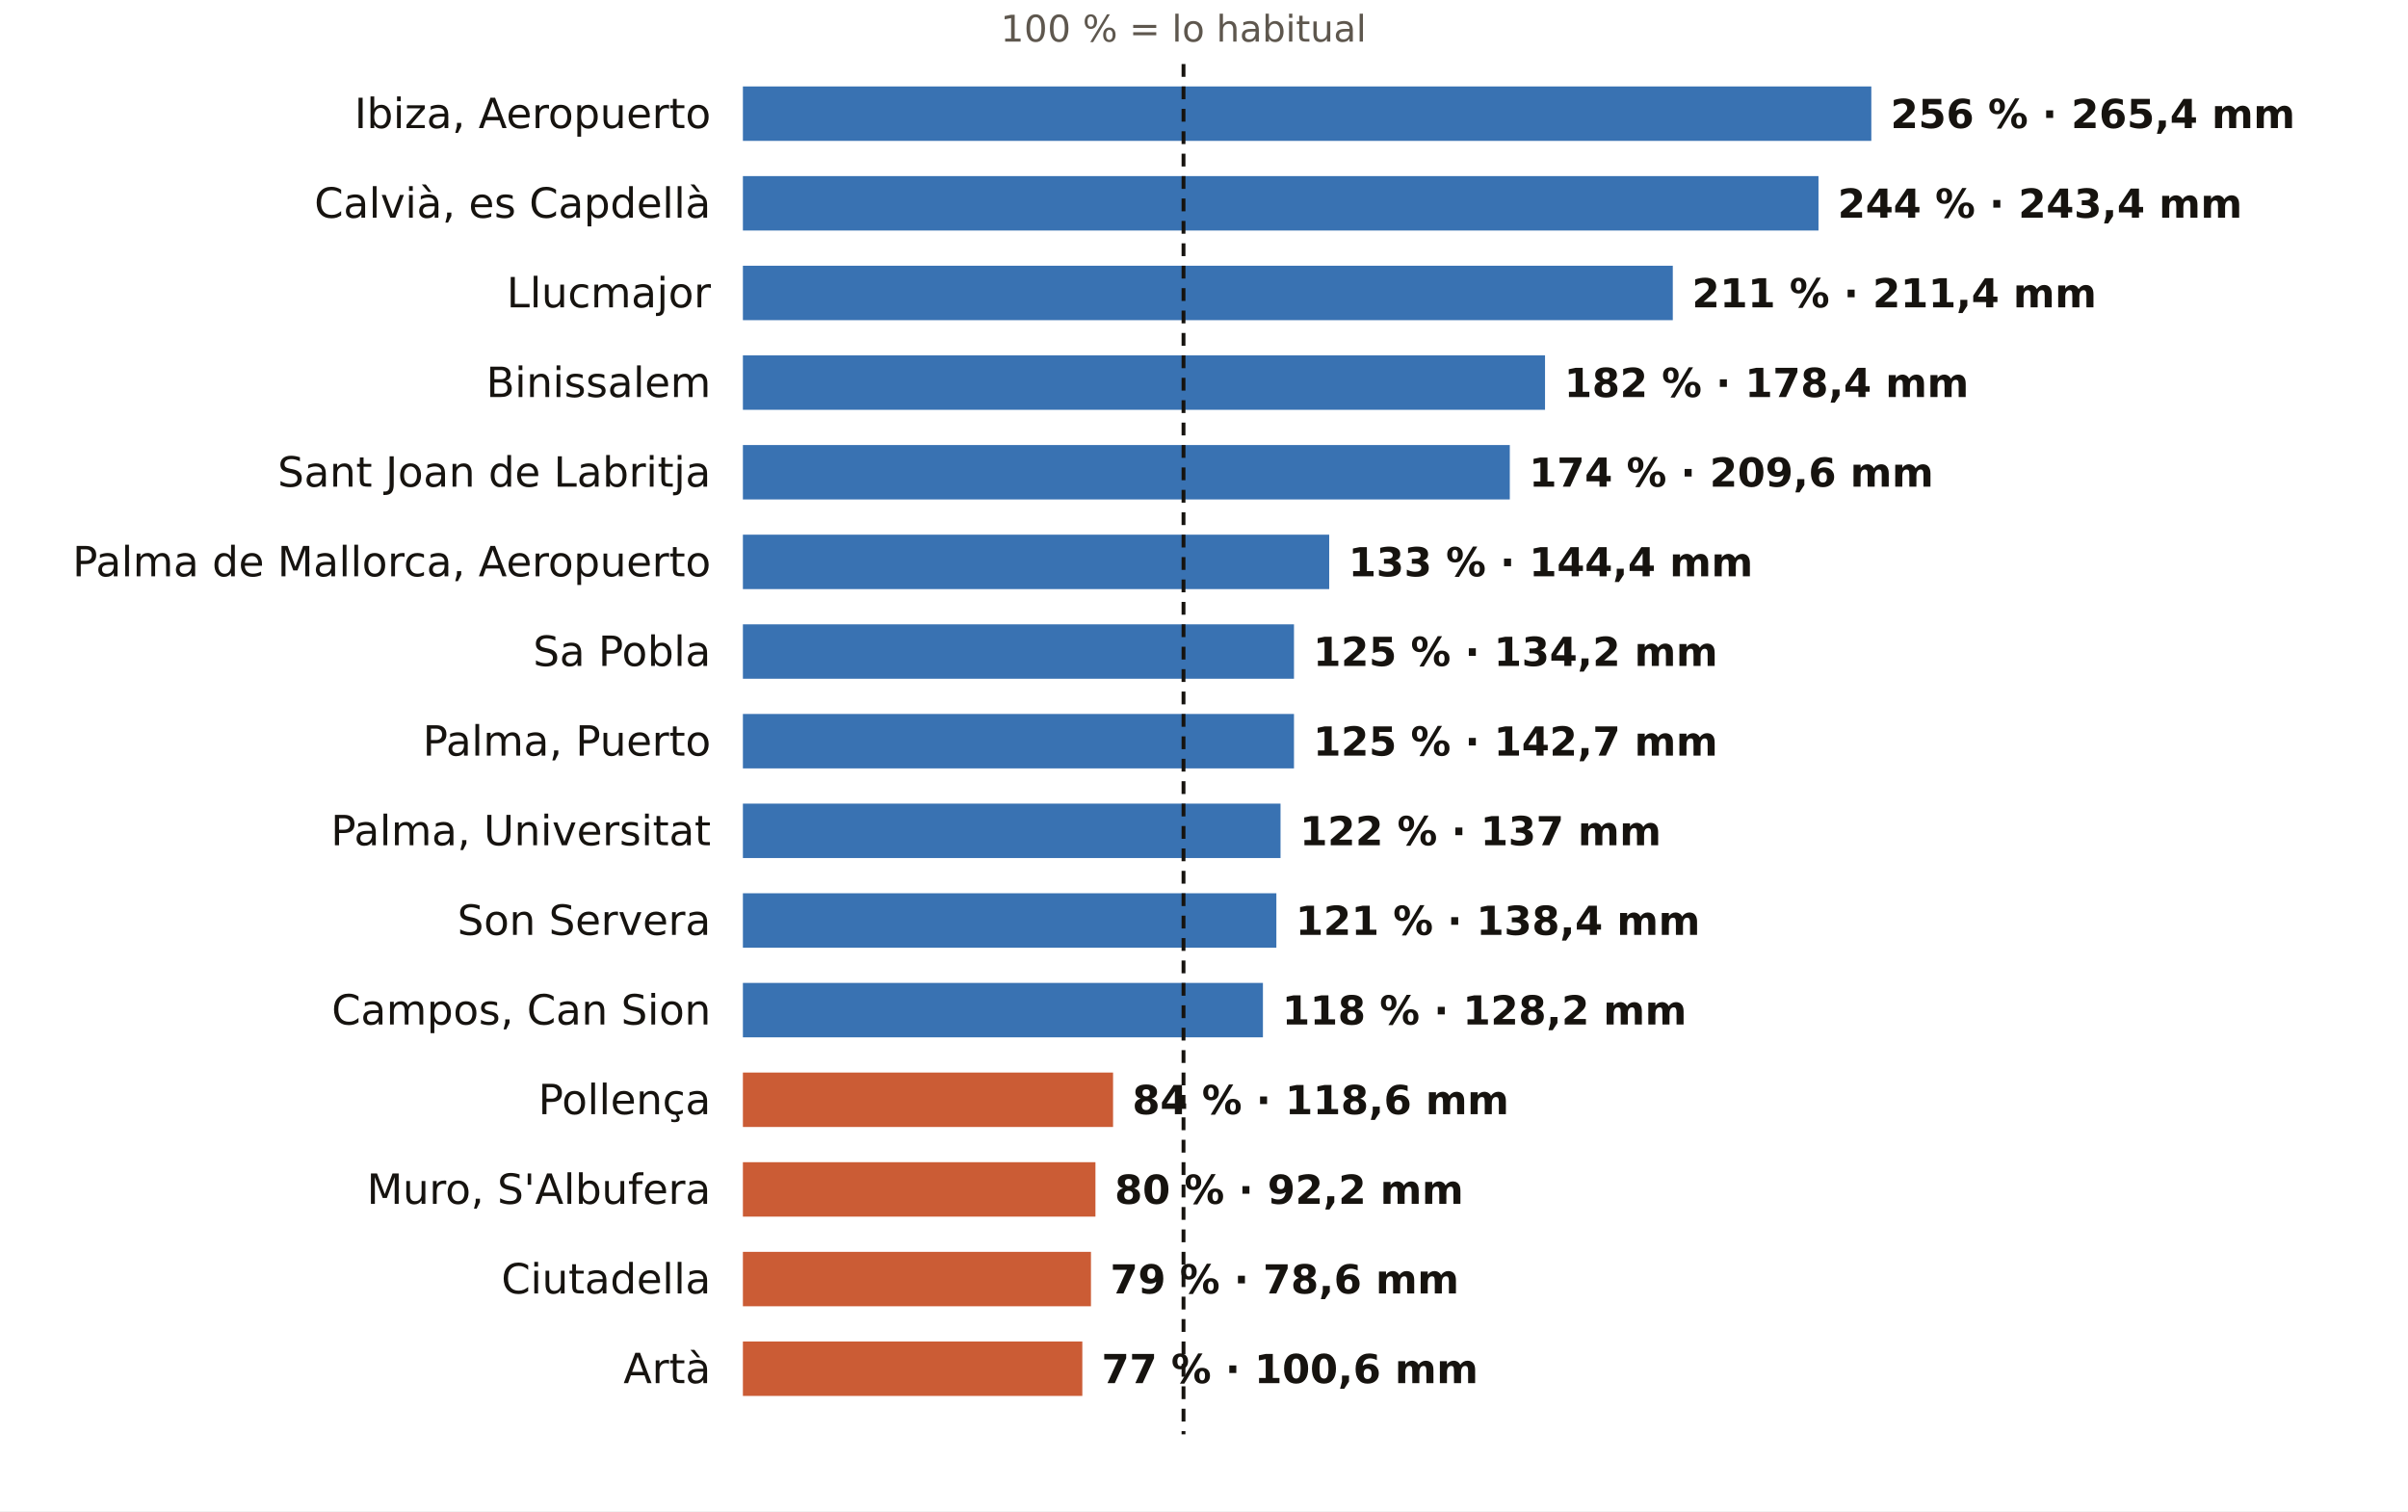
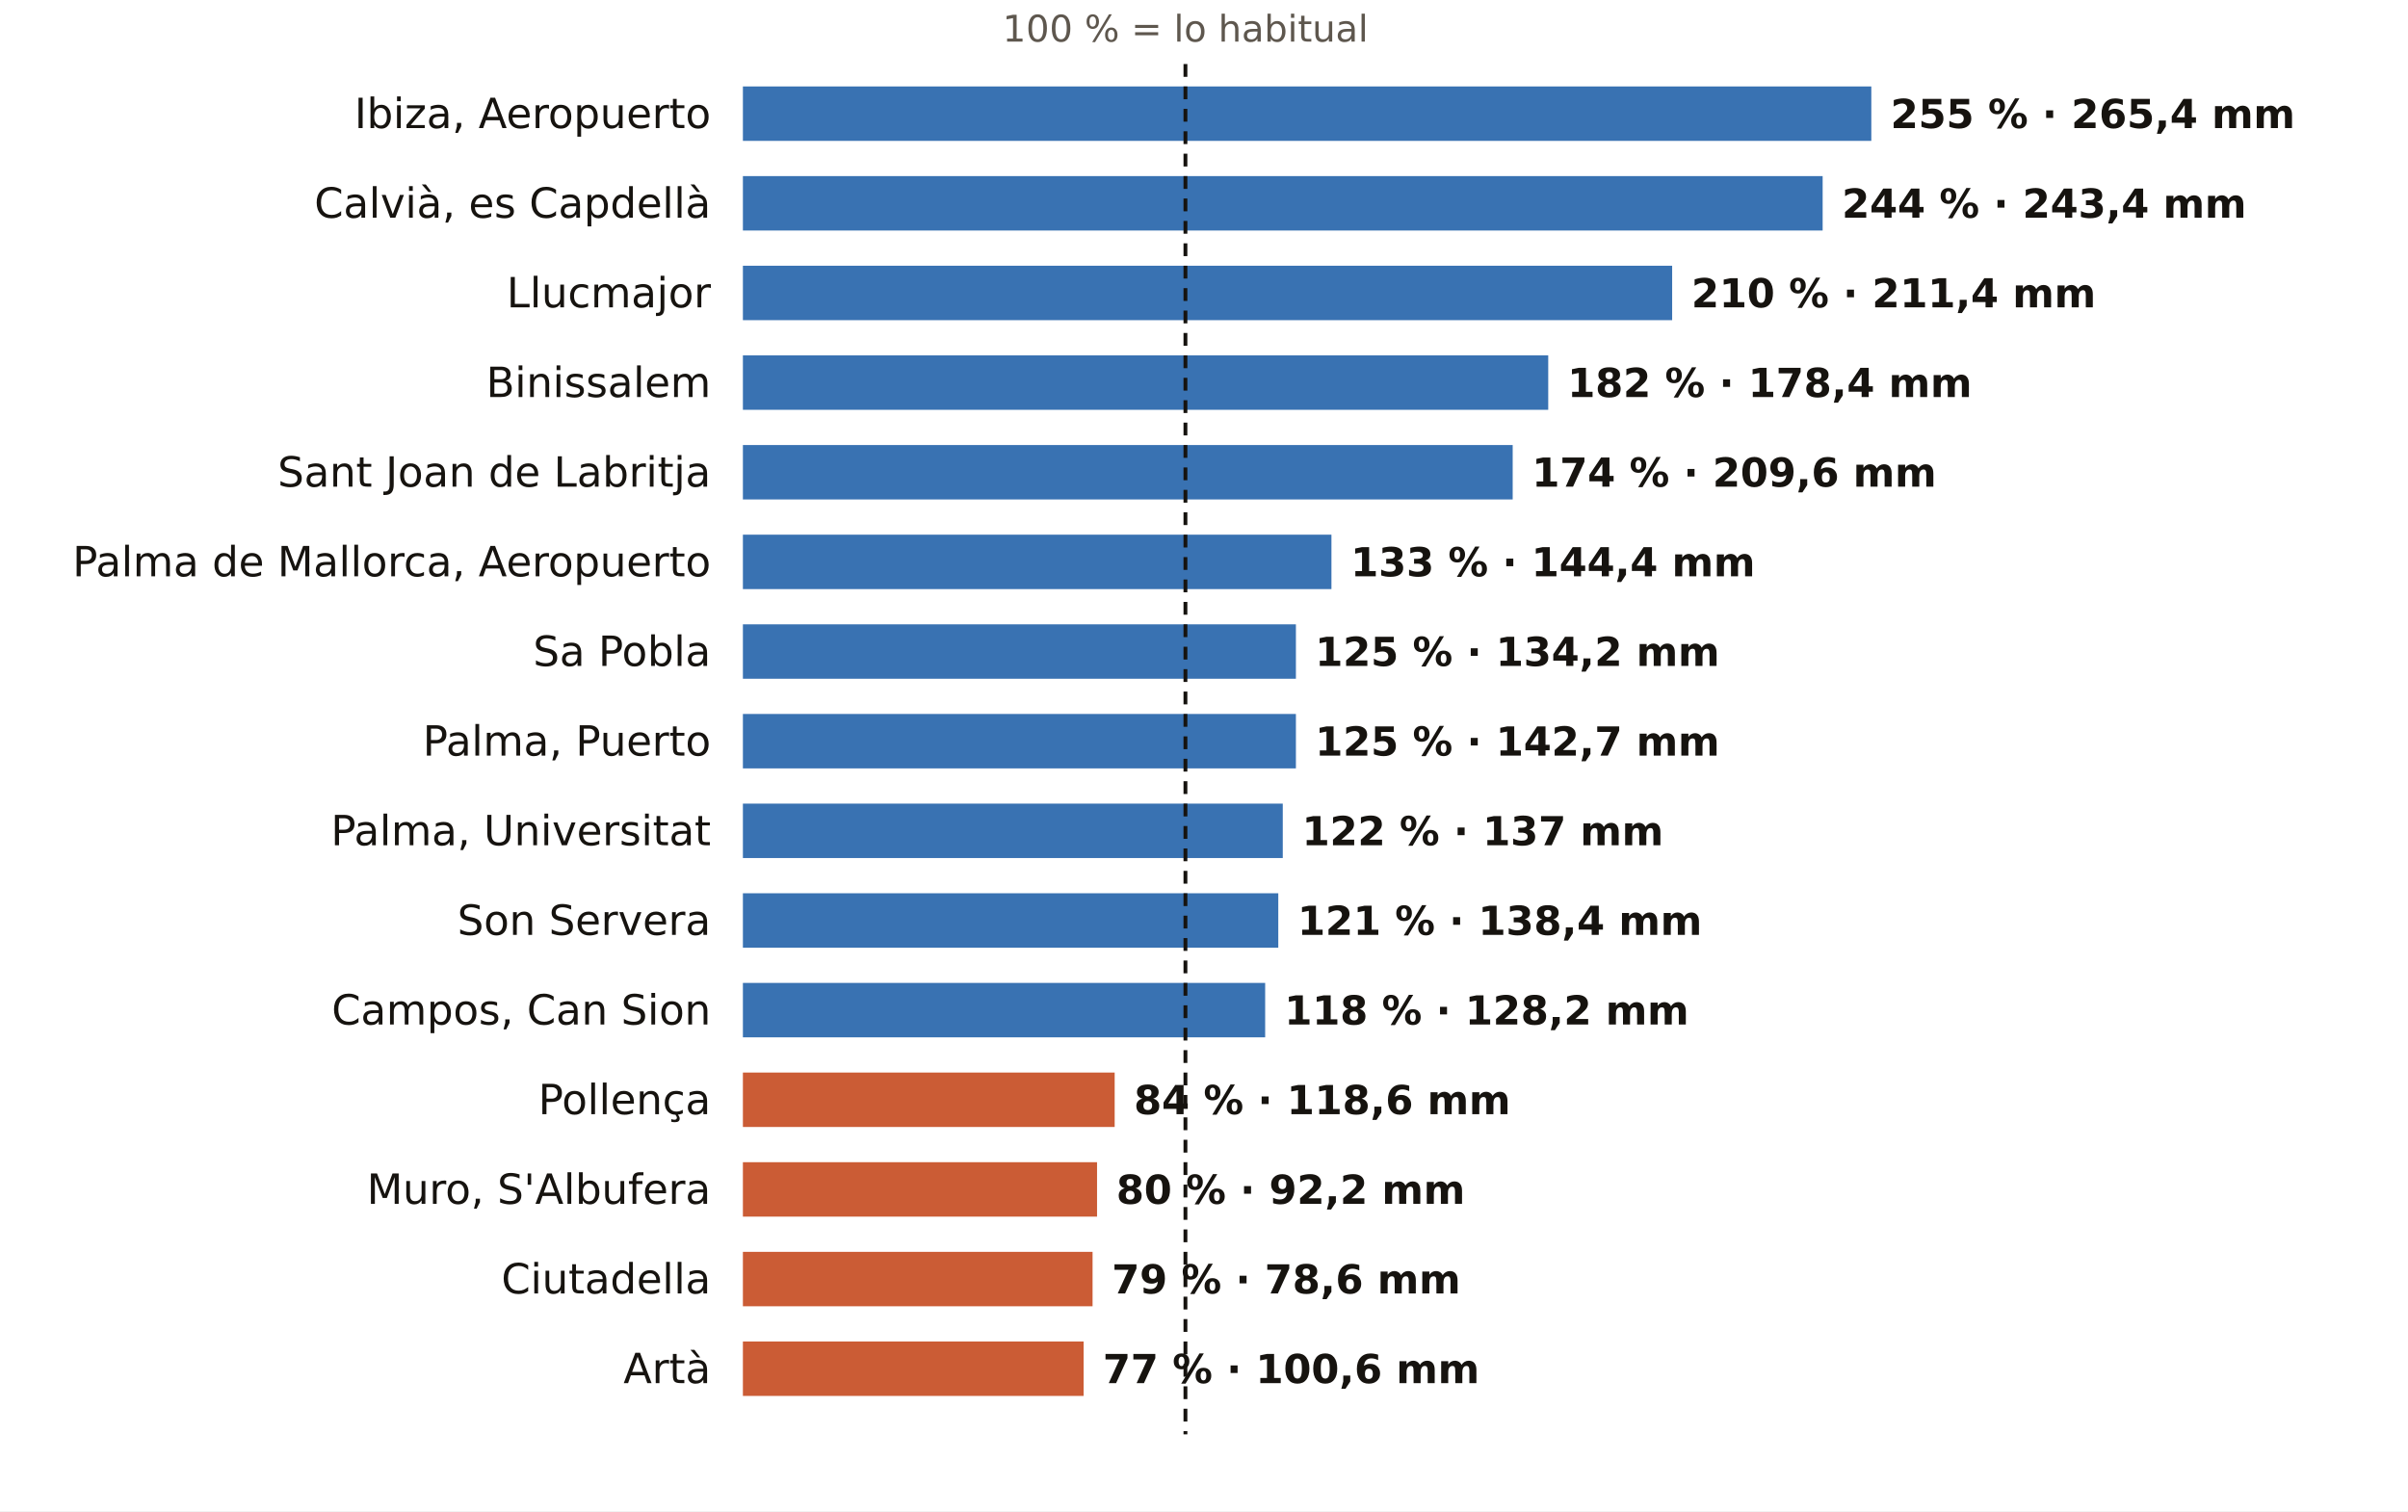
<svg xmlns="http://www.w3.org/2000/svg" viewBox="0 0 752 472" width="752" height="472" role="img" aria-label="El otoño en los pluviómetros de AEMET de Illes Balears: % de lo habitual">
  <rect width="752" height="472" fill="#FFFFFF" />
-   <text x="369.6" y="13.0" font-size="11.5" fill="#5E574E" text-anchor="middle" font-weight="400" font-family="Public Sans, DejaVu Sans, Arial, sans-serif">100 % = lo habitual</text>
+   <text x="370.2" y="13.0" font-size="11.5" fill="#5E574E" text-anchor="middle" font-weight="400" font-family="Public Sans, DejaVu Sans, Arial, sans-serif">100 % = lo habitual</text>
  <text x="222.0" y="40.0" font-size="13" fill="#16130F" text-anchor="end" font-weight="500" font-family="Public Sans, DejaVu Sans, Arial, sans-serif">Ibiza, Aeropuerto</text>
  <rect x="232" y="27" width="352.4" height="17" fill="#1F5FA8" opacity="0.88" />
-   <text x="590.4" y="40.0" font-size="12.5" fill="#16130F" text-anchor="start" font-weight="600" font-family="Public Sans, DejaVu Sans, Arial, sans-serif">256 % · 265,4 mm</text>
+   <text x="590.4" y="40.0" font-size="12.5" fill="#16130F" text-anchor="start" font-weight="600" font-family="Public Sans, DejaVu Sans, Arial, sans-serif">255 % · 265,4 mm</text>
  <text x="222.0" y="68.0" font-size="13" fill="#16130F" text-anchor="end" font-weight="500" font-family="Public Sans, DejaVu Sans, Arial, sans-serif">Calvià, es Capdellà</text>
-   <rect x="232" y="55" width="335.9" height="17" fill="#1F5FA8" opacity="0.88" />
-   <text x="573.9" y="68.0" font-size="12.5" fill="#16130F" text-anchor="start" font-weight="600" font-family="Public Sans, DejaVu Sans, Arial, sans-serif">244 % · 243,4 mm</text>
+   <rect x="232" y="55" width="337.2" height="17" fill="#1F5FA8" opacity="0.88" />
+   <text x="575.2" y="68.0" font-size="12.5" fill="#16130F" text-anchor="start" font-weight="600" font-family="Public Sans, DejaVu Sans, Arial, sans-serif">244 % · 243,4 mm</text>
  <text x="222.0" y="96.0" font-size="13" fill="#16130F" text-anchor="end" font-weight="500" font-family="Public Sans, DejaVu Sans, Arial, sans-serif">Llucmajor</text>
-   <rect x="232" y="83" width="290.4" height="17" fill="#1F5FA8" opacity="0.88" />
-   <text x="528.4" y="96.0" font-size="12.5" fill="#16130F" text-anchor="start" font-weight="600" font-family="Public Sans, DejaVu Sans, Arial, sans-serif">211 % · 211,4 mm</text>
+   <rect x="232" y="83" width="290.2" height="17" fill="#1F5FA8" opacity="0.88" />
+   <text x="528.2" y="96.0" font-size="12.5" fill="#16130F" text-anchor="start" font-weight="600" font-family="Public Sans, DejaVu Sans, Arial, sans-serif">210 % · 211,4 mm</text>
  <text x="222.0" y="124.0" font-size="13" fill="#16130F" text-anchor="end" font-weight="500" font-family="Public Sans, DejaVu Sans, Arial, sans-serif">Binissalem</text>
-   <rect x="232" y="111" width="250.5" height="17" fill="#1F5FA8" opacity="0.88" />
-   <text x="488.5" y="124.0" font-size="12.5" fill="#16130F" text-anchor="start" font-weight="600" font-family="Public Sans, DejaVu Sans, Arial, sans-serif">182 % · 178,4 mm</text>
+   <rect x="232" y="111" width="251.5" height="17" fill="#1F5FA8" opacity="0.88" />
+   <text x="489.5" y="124.0" font-size="12.5" fill="#16130F" text-anchor="start" font-weight="600" font-family="Public Sans, DejaVu Sans, Arial, sans-serif">182 % · 178,4 mm</text>
  <text x="222.0" y="152.0" font-size="13" fill="#16130F" text-anchor="end" font-weight="500" font-family="Public Sans, DejaVu Sans, Arial, sans-serif">Sant Joan de Labritja</text>
-   <rect x="232" y="139" width="239.5" height="17" fill="#1F5FA8" opacity="0.88" />
-   <text x="477.5" y="152.0" font-size="12.5" fill="#16130F" text-anchor="start" font-weight="600" font-family="Public Sans, DejaVu Sans, Arial, sans-serif">174 % · 209,6 mm</text>
+   <rect x="232" y="139" width="240.4" height="17" fill="#1F5FA8" opacity="0.88" />
+   <text x="478.4" y="152.0" font-size="12.5" fill="#16130F" text-anchor="start" font-weight="600" font-family="Public Sans, DejaVu Sans, Arial, sans-serif">174 % · 209,6 mm</text>
  <text x="222.0" y="180.0" font-size="13" fill="#16130F" text-anchor="end" font-weight="500" font-family="Public Sans, DejaVu Sans, Arial, sans-serif">Palma de Mallorca, Aeropuerto</text>
-   <rect x="232" y="167" width="183.1" height="17" fill="#1F5FA8" opacity="0.88" />
-   <text x="421.1" y="180.0" font-size="12.5" fill="#16130F" text-anchor="start" font-weight="600" font-family="Public Sans, DejaVu Sans, Arial, sans-serif">133 % · 144,4 mm</text>
+   <rect x="232" y="167" width="183.8" height="17" fill="#1F5FA8" opacity="0.88" />
+   <text x="421.8" y="180.0" font-size="12.5" fill="#16130F" text-anchor="start" font-weight="600" font-family="Public Sans, DejaVu Sans, Arial, sans-serif">133 % · 144,4 mm</text>
  <text x="222.0" y="208.0" font-size="13" fill="#16130F" text-anchor="end" font-weight="500" font-family="Public Sans, DejaVu Sans, Arial, sans-serif">Sa Pobla</text>
-   <rect x="232" y="195" width="172.1" height="17" fill="#1F5FA8" opacity="0.88" />
-   <text x="410.1" y="208.0" font-size="12.5" fill="#16130F" text-anchor="start" font-weight="600" font-family="Public Sans, DejaVu Sans, Arial, sans-serif">125 % · 134,2 mm</text>
+   <rect x="232" y="195" width="172.7" height="17" fill="#1F5FA8" opacity="0.88" />
+   <text x="410.7" y="208.0" font-size="12.5" fill="#16130F" text-anchor="start" font-weight="600" font-family="Public Sans, DejaVu Sans, Arial, sans-serif">125 % · 134,2 mm</text>
  <text x="222.0" y="236.0" font-size="13" fill="#16130F" text-anchor="end" font-weight="500" font-family="Public Sans, DejaVu Sans, Arial, sans-serif">Palma, Puerto</text>
-   <rect x="232" y="223" width="172.1" height="17" fill="#1F5FA8" opacity="0.88" />
-   <text x="410.1" y="236.0" font-size="12.5" fill="#16130F" text-anchor="start" font-weight="600" font-family="Public Sans, DejaVu Sans, Arial, sans-serif">125 % · 142,7 mm</text>
+   <rect x="232" y="223" width="172.7" height="17" fill="#1F5FA8" opacity="0.88" />
+   <text x="410.7" y="236.0" font-size="12.5" fill="#16130F" text-anchor="start" font-weight="600" font-family="Public Sans, DejaVu Sans, Arial, sans-serif">125 % · 142,7 mm</text>
  <text x="222.0" y="264.0" font-size="13" fill="#16130F" text-anchor="end" font-weight="500" font-family="Public Sans, DejaVu Sans, Arial, sans-serif">Palma, Universitat</text>
-   <rect x="232" y="251" width="167.9" height="17" fill="#1F5FA8" opacity="0.88" />
-   <text x="405.9" y="264.0" font-size="12.5" fill="#16130F" text-anchor="start" font-weight="600" font-family="Public Sans, DejaVu Sans, Arial, sans-serif">122 % · 137 mm</text>
+   <rect x="232" y="251" width="168.6" height="17" fill="#1F5FA8" opacity="0.88" />
+   <text x="406.6" y="264.0" font-size="12.5" fill="#16130F" text-anchor="start" font-weight="600" font-family="Public Sans, DejaVu Sans, Arial, sans-serif">122 % · 137 mm</text>
  <text x="222.0" y="292.0" font-size="13" fill="#16130F" text-anchor="end" font-weight="500" font-family="Public Sans, DejaVu Sans, Arial, sans-serif">Son Servera</text>
-   <rect x="232" y="279" width="166.6" height="17" fill="#1F5FA8" opacity="0.88" />
-   <text x="404.6" y="292.0" font-size="12.5" fill="#16130F" text-anchor="start" font-weight="600" font-family="Public Sans, DejaVu Sans, Arial, sans-serif">121 % · 138,4 mm</text>
+   <rect x="232" y="279" width="167.2" height="17" fill="#1F5FA8" opacity="0.88" />
+   <text x="405.2" y="292.0" font-size="12.5" fill="#16130F" text-anchor="start" font-weight="600" font-family="Public Sans, DejaVu Sans, Arial, sans-serif">121 % · 138,4 mm</text>
  <text x="222.0" y="320.0" font-size="13" fill="#16130F" text-anchor="end" font-weight="500" font-family="Public Sans, DejaVu Sans, Arial, sans-serif">Campos, Can Sion</text>
-   <rect x="232" y="307" width="162.4" height="17" fill="#1F5FA8" opacity="0.88" />
-   <text x="400.4" y="320.0" font-size="12.5" fill="#16130F" text-anchor="start" font-weight="600" font-family="Public Sans, DejaVu Sans, Arial, sans-serif">118 % · 128,2 mm</text>
+   <rect x="232" y="307" width="163.1" height="17" fill="#1F5FA8" opacity="0.88" />
+   <text x="401.1" y="320.0" font-size="12.5" fill="#16130F" text-anchor="start" font-weight="600" font-family="Public Sans, DejaVu Sans, Arial, sans-serif">118 % · 128,2 mm</text>
  <text x="222.0" y="348.0" font-size="13" fill="#16130F" text-anchor="end" font-weight="500" font-family="Public Sans, DejaVu Sans, Arial, sans-serif">Pollença</text>
-   <rect x="232" y="335" width="115.6" height="17" fill="#C4461A" opacity="0.88" />
-   <text x="353.6" y="348.0" font-size="12.5" fill="#16130F" text-anchor="start" font-weight="600" font-family="Public Sans, DejaVu Sans, Arial, sans-serif">84 % · 118,6 mm</text>
+   <rect x="232" y="335" width="116.1" height="17" fill="#C4461A" opacity="0.88" />
+   <text x="354.1" y="348.0" font-size="12.5" fill="#16130F" text-anchor="start" font-weight="600" font-family="Public Sans, DejaVu Sans, Arial, sans-serif">84 % · 118,6 mm</text>
  <text x="222.0" y="376.0" font-size="13" fill="#16130F" text-anchor="end" font-weight="500" font-family="Public Sans, DejaVu Sans, Arial, sans-serif">Muro, S'Albufera</text>
-   <rect x="232" y="363" width="110.1" height="17" fill="#C4461A" opacity="0.88" />
-   <text x="348.1" y="376.0" font-size="12.5" fill="#16130F" text-anchor="start" font-weight="600" font-family="Public Sans, DejaVu Sans, Arial, sans-serif">80 % · 92,2 mm</text>
+   <rect x="232" y="363" width="110.6" height="17" fill="#C4461A" opacity="0.88" />
+   <text x="348.6" y="376.0" font-size="12.5" fill="#16130F" text-anchor="start" font-weight="600" font-family="Public Sans, DejaVu Sans, Arial, sans-serif">80 % · 92,2 mm</text>
  <text x="222.0" y="404.0" font-size="13" fill="#16130F" text-anchor="end" font-weight="500" font-family="Public Sans, DejaVu Sans, Arial, sans-serif">Ciutadella</text>
-   <rect x="232" y="391" width="108.7" height="17" fill="#C4461A" opacity="0.88" />
-   <text x="346.7" y="404.0" font-size="12.5" fill="#16130F" text-anchor="start" font-weight="600" font-family="Public Sans, DejaVu Sans, Arial, sans-serif">79 % · 78,6 mm</text>
+   <rect x="232" y="391" width="109.2" height="17" fill="#C4461A" opacity="0.88" />
+   <text x="347.2" y="404.0" font-size="12.5" fill="#16130F" text-anchor="start" font-weight="600" font-family="Public Sans, DejaVu Sans, Arial, sans-serif">79 % · 78,6 mm</text>
  <text x="222.0" y="432.0" font-size="13" fill="#16130F" text-anchor="end" font-weight="500" font-family="Public Sans, DejaVu Sans, Arial, sans-serif">Artà</text>
-   <rect x="232" y="419" width="106.0" height="17" fill="#C4461A" opacity="0.88" />
-   <text x="344.0" y="432.0" font-size="12.5" fill="#16130F" text-anchor="start" font-weight="600" font-family="Public Sans, DejaVu Sans, Arial, sans-serif">77 % · 100,6 mm</text>
-   <line x1="369.6" x2="369.6" y1="20" y2="448" stroke="#16130F" stroke-width="1.2" stroke-dasharray="4 3" />
+   <rect x="232" y="419" width="106.4" height="17" fill="#C4461A" opacity="0.88" />
+   <text x="344.4" y="432.0" font-size="12.5" fill="#16130F" text-anchor="start" font-weight="600" font-family="Public Sans, DejaVu Sans, Arial, sans-serif">77 % · 100,6 mm</text>
+   <line x1="370.2" x2="370.2" y1="20" y2="448" stroke="#16130F" stroke-width="1.2" stroke-dasharray="4 3" />
</svg>
